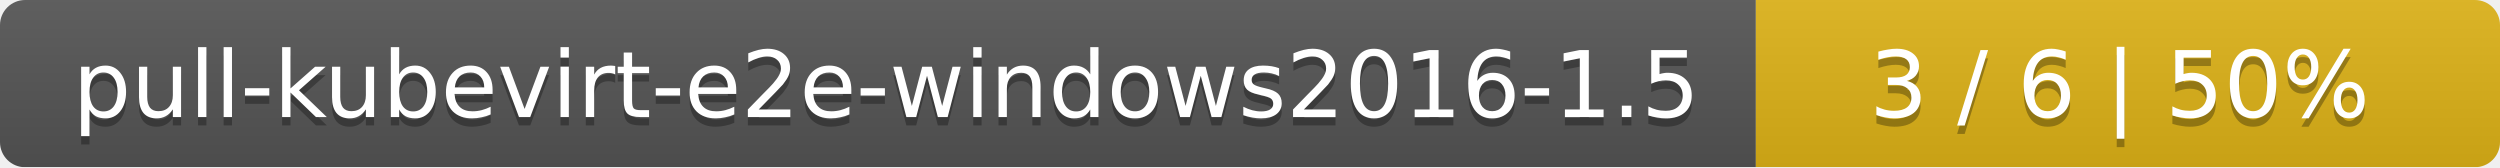
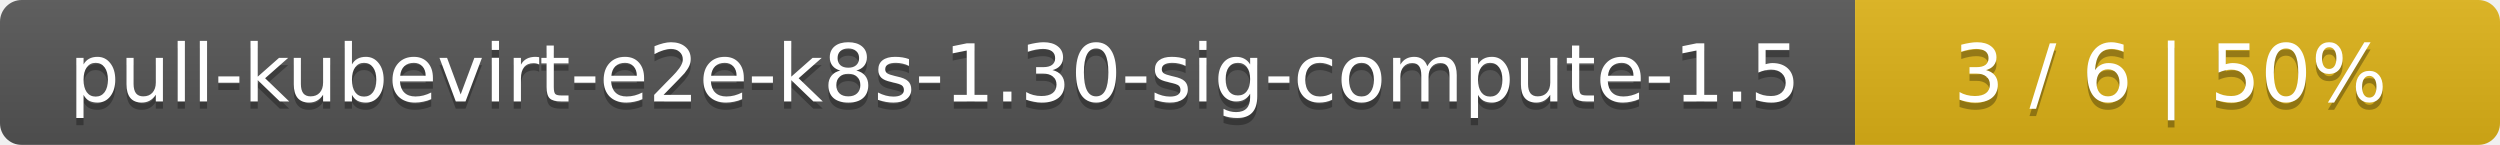
- <svg xmlns="http://www.w3.org/2000/svg" width="299" height="20">
+ <svg xmlns="http://www.w3.org/2000/svg" width="345" height="20">
  <linearGradient id="smooth" x2="0" y2="100%">
    <stop offset="0" stop-color="#bbb" stop-opacity=".1" />
    <stop offset="1" stop-opacity=".1" />
  </linearGradient>
  <mask id="round">
-     <rect width="299" height="20" rx="3" fill="#fff" />
+     <rect width="345" height="20" rx="3" fill="#fff" />
  </mask>
  <g mask="url(#round)">
-     <rect width="210" height="20" fill="#555" />
-     <rect x="210" width="89" height="20" fill="#dfb317" />
-     <rect width="299" height="20" fill="url(#smooth)" />
+     <rect width="256" height="20" fill="#555" />
+     <rect x="256" width="89" height="20" fill="#dfb317" />
+     <rect width="345" height="20" fill="url(#smooth)" />
  </g>
  <g fill="#fff" text-anchor="middle" font-family="DejaVu Sans,Verdana,Geneva,sans-serif" font-size="11">
-     <text x="106" y="15" fill="#010101" fill-opacity=".3">pull-kubevirt-e2e-windows2016-1.5</text>
-     <text x="106" y="14">pull-kubevirt-e2e-windows2016-1.5</text>
-     <text x="253.5" y="15" fill="#010101" fill-opacity=".3">3 / 6    |    50%</text>
-     <text x="253.5" y="14">3 / 6    |    50%</text>
+     <text x="129" y="15" fill="#010101" fill-opacity=".3">pull-kubevirt-e2e-k8s-1.30-sig-compute-1.5</text>
+     <text x="129" y="14">pull-kubevirt-e2e-k8s-1.30-sig-compute-1.5</text>
+     <text x="299.5" y="15" fill="#010101" fill-opacity=".3">3 / 6    |    50%</text>
+     <text x="299.5" y="14">3 / 6    |    50%</text>
  </g>
</svg>
